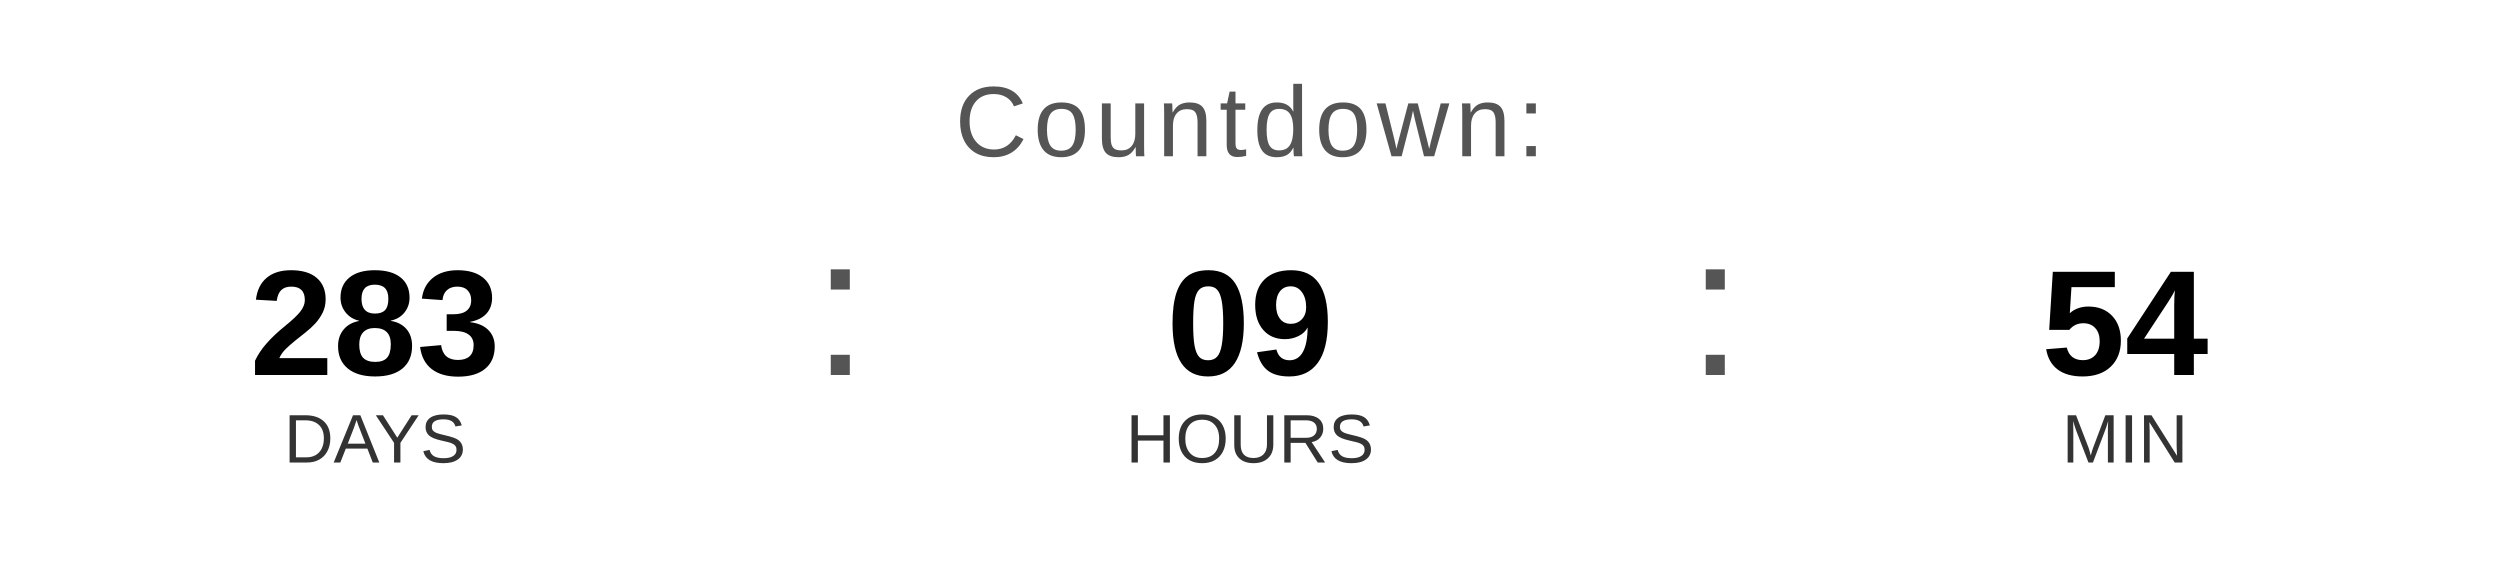
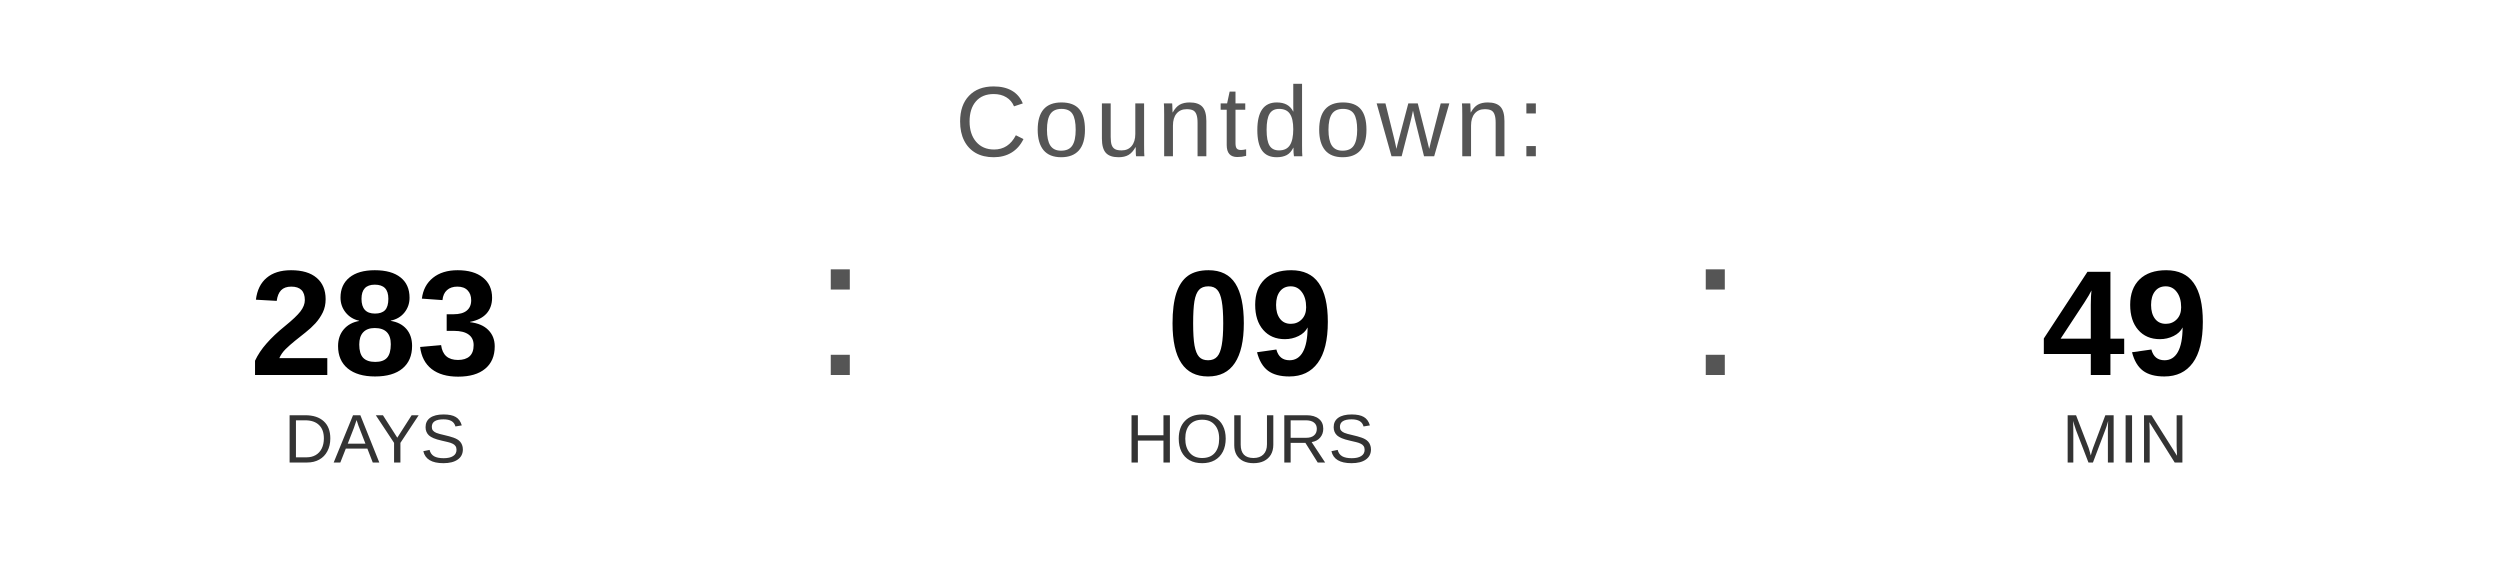
<svg xmlns="http://www.w3.org/2000/svg" width="400" height="90" viewBox="0 0 400 90">
  <text x="200" y="25" font-family="Arial, Helvetica, sans-serif" font-size="16" fill="#555555" text-anchor="middle" letter-spacing="1">
    Countdown:
  </text>
  <text x="60" y="60" font-family="Arial, Helvetica, sans-serif" font-size="24" font-weight="bold" fill="#000000" text-anchor="middle">283</text>
  <text x="60" y="74" font-family="Arial, Helvetica, sans-serif" font-size="11" fill="#333333" text-anchor="middle">DAYS</text>
  <text x="130" y="60" font-family="Arial, sans-serif" font-size="32" fill="#555555">:</text>
  <text x="200" y="60" font-family="Arial, Helvetica, sans-serif" font-size="24" font-weight="bold" fill="#000000" text-anchor="middle">09</text>
  <text x="200" y="74" font-family="Arial, Helvetica, sans-serif" font-size="11" fill="#333333" text-anchor="middle">HOURS</text>
  <text x="270" y="60" font-family="Arial, sans-serif" font-size="32" fill="#555555">:</text>
-   <text x="340" y="60" font-family="Arial, Helvetica, sans-serif" font-size="24" font-weight="bold" fill="#000000" text-anchor="middle">54</text>
+   <text x="340" y="60" font-family="Arial, Helvetica, sans-serif" font-size="24" font-weight="bold" fill="#000000" text-anchor="middle">49</text>
  <text x="340" y="74" font-family="Arial, Helvetica, sans-serif" font-size="11" fill="#333333" text-anchor="middle">MIN</text>
</svg>
